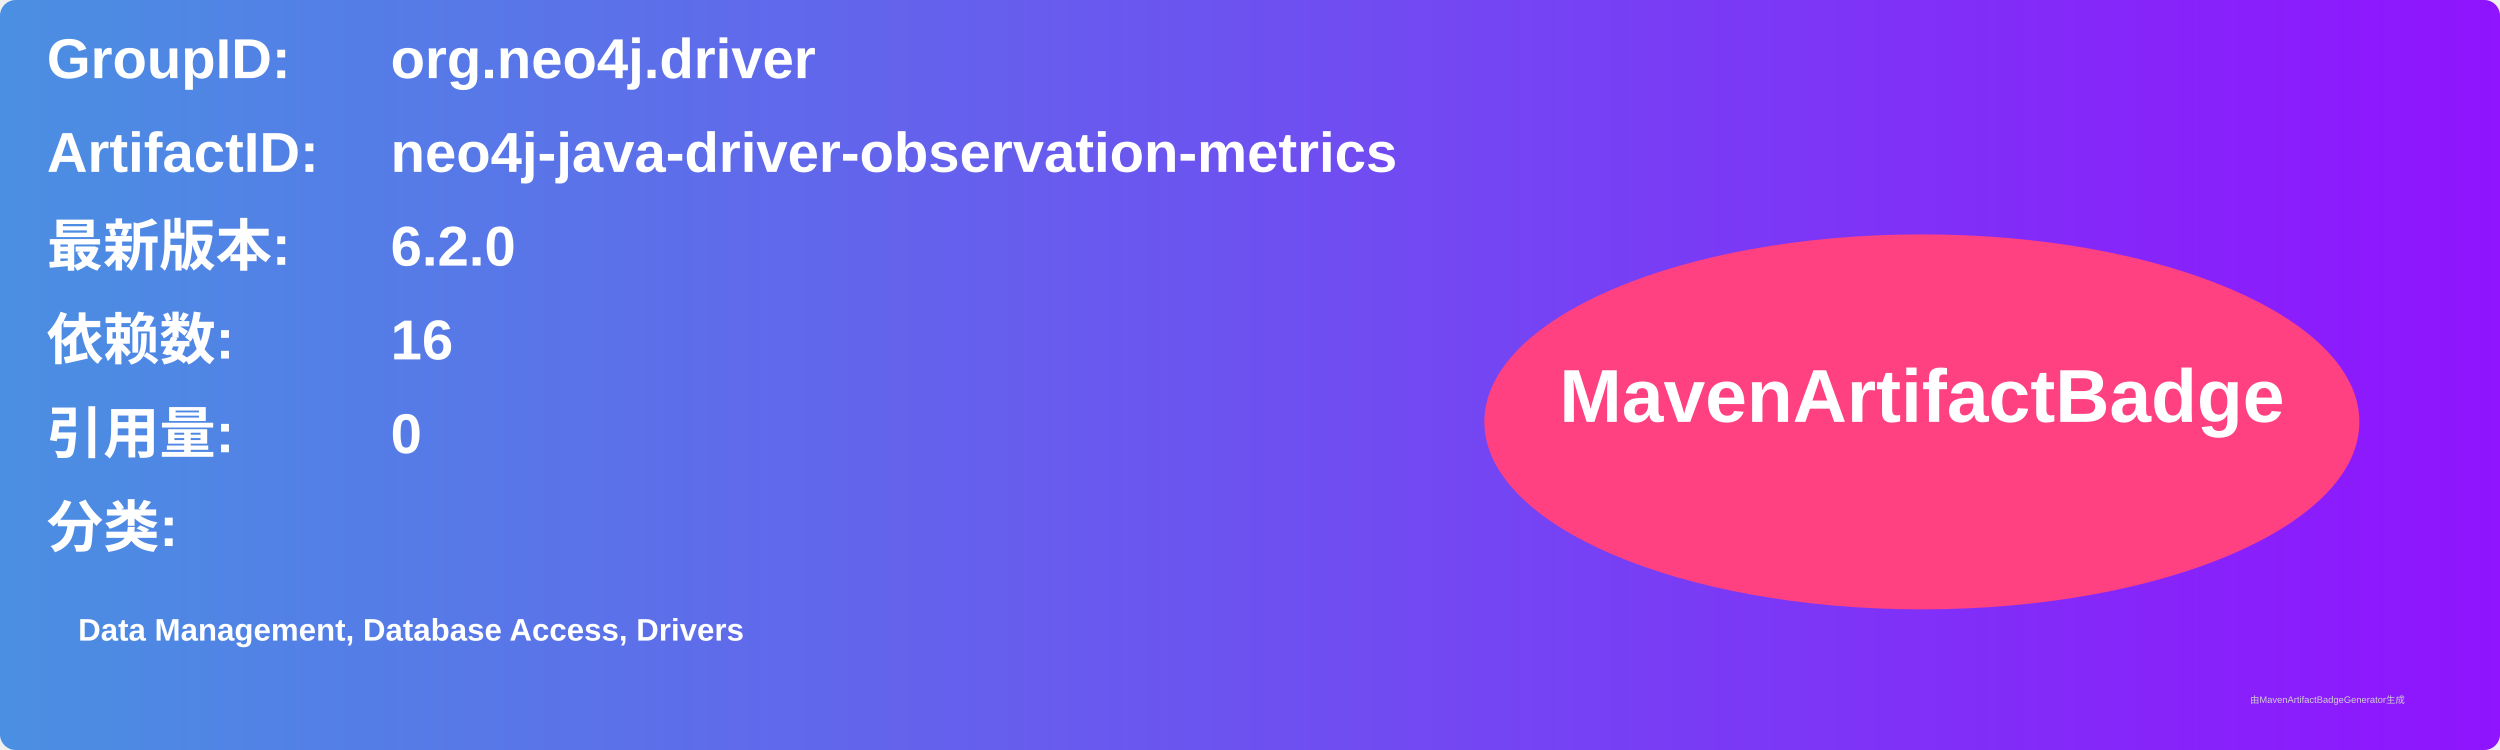
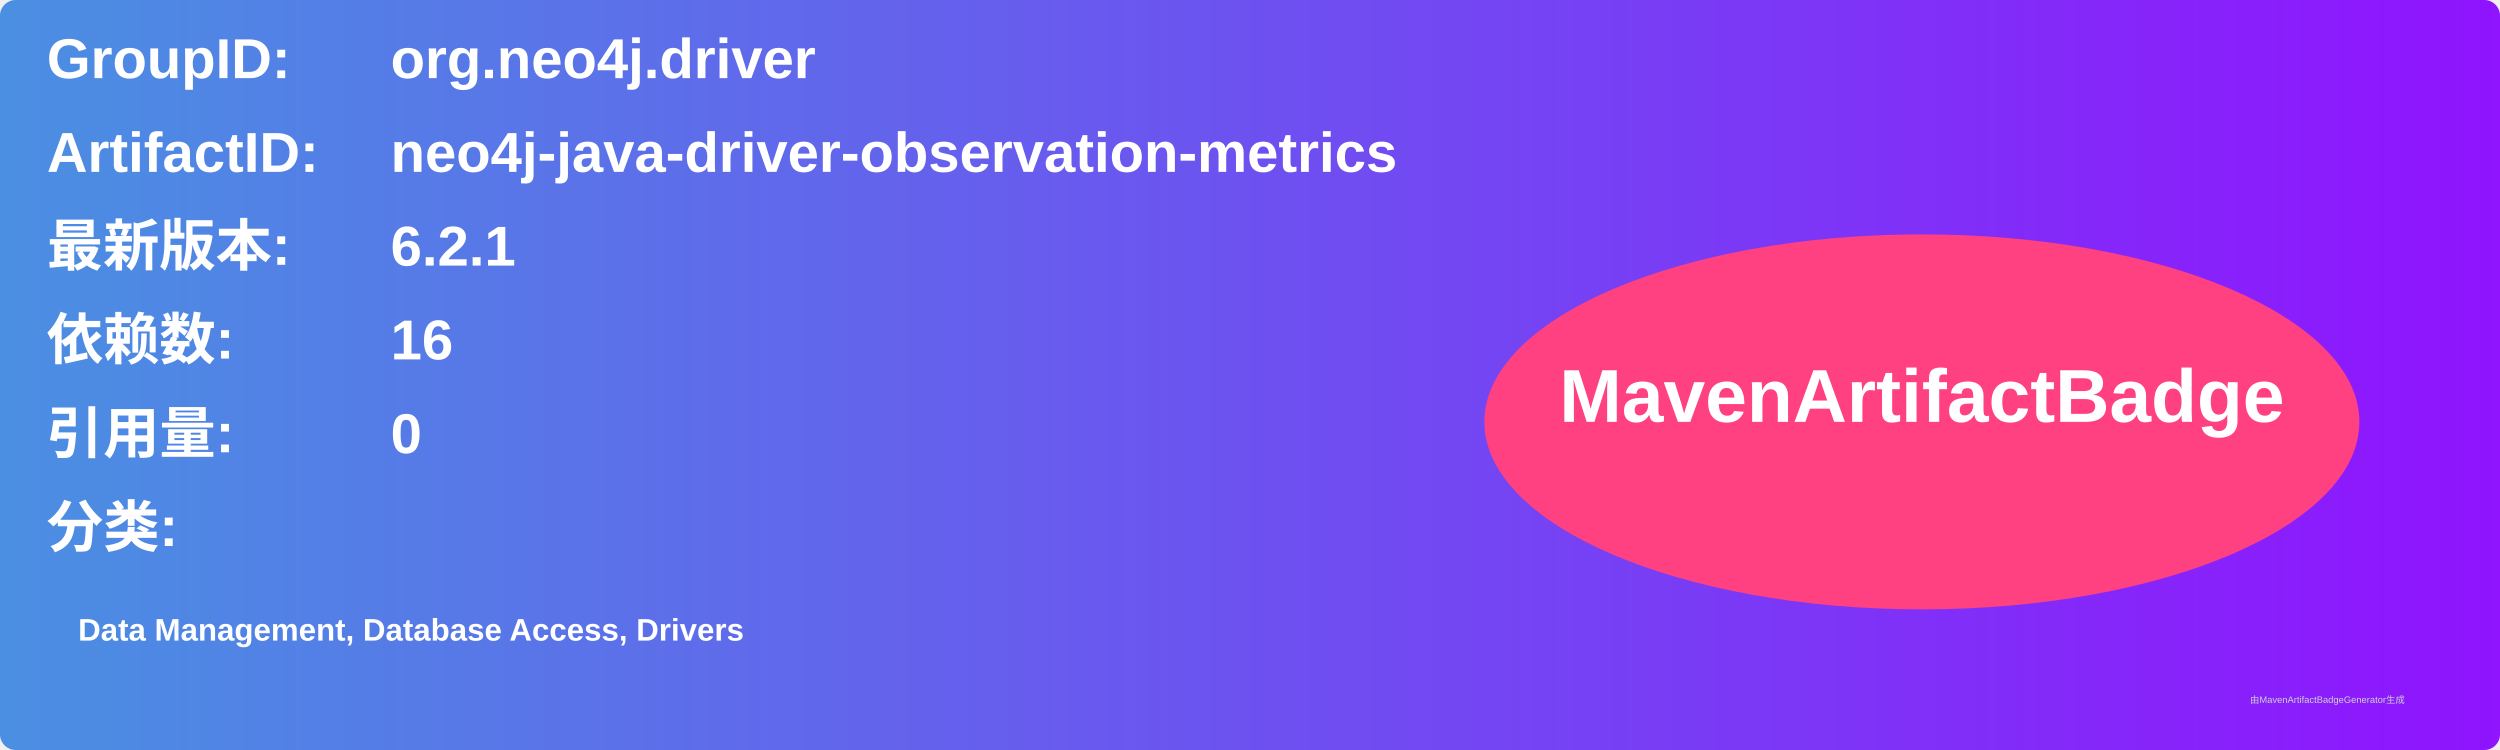
<svg xmlns="http://www.w3.org/2000/svg" width="800" height="240" viewBox="0 0 800 240">
  <linearGradient id="grad" x1="0%" y1="0%" x2="100%" y2="0%">
    <stop offset="0%" stop-color="#4a90e2" />
    <stop offset="100%" stop-color="#9013fe" />
  </linearGradient>
  <rect width="100%" height="100%" rx="5" ry="5" fill="url(#grad)" />
  <g transform="translate(15, 15)">
    <text x="0" y="10" font-family="Arial" font-size="18" fill="white" font-weight="bold" width="260">GroupID:</text>
    <text x="110" y="10" font-family="Arial" font-size="18" fill="white" font-weight="bold" width="460">org.neo4j.driver</text>
    <text x="0" y="40" font-family="Arial" font-size="18" fill="white" font-weight="bold" width="260">ArtifactID:</text>
    <text x="110" y="40" font-family="Arial" font-size="18" fill="white" font-weight="bold" width="460">neo4j-java-driver-observation-metrics</text>
    <text x="0" y="70" font-family="Arial" font-size="18" fill="white" font-weight="bold">最新版本:</text>
    <text x="110" y="70" font-family="Arial" font-size="18" fill="white" font-weight="bold">
-       <tspan font-weight="bold">6.2.0</tspan>
+       <tspan font-weight="bold">6.2.1</tspan>
    </text>
    <text x="0" y="100" font-family="Arial" font-size="18" fill="white" font-weight="bold">依赖数: </text>
    <text x="110" y="100" font-family="Arial" font-size="18" fill="white">
      <tspan font-weight="bold">16</tspan>
    </text>
    <text x="0" y="130" font-family="Arial" font-size="18" fill="white" font-weight="bold">引用量: </text>
    <text x="110" y="130" font-family="Arial" font-size="18" fill="white">
      <tspan font-weight="bold">0</tspan>
    </text>
    <text x="0" y="160" font-family="Arial" font-size="18" fill="white" font-weight="bold">分类:</text>
    <text x="10" y="190" font-family="Arial" font-size="10" fill="white">
      <tspan font-weight="bold">Data Management, Database Access, Drivers</tspan>
    </text>
    <ellipse cx="600" cy="120" rx="140" ry="60" fill="#ff4081" />
    <text x="600" y="120" text-anchor="middle" font-family="Arial" font-size="24" fill="white" font-weight="bold">MavenArtifactBadge</text>
  </g>
  <text x="720" y="225" font-family="Arial" font-size="3" fill="#d0d0d0">由MavenArtifactBadgeGenerator生成</text>
</svg>
